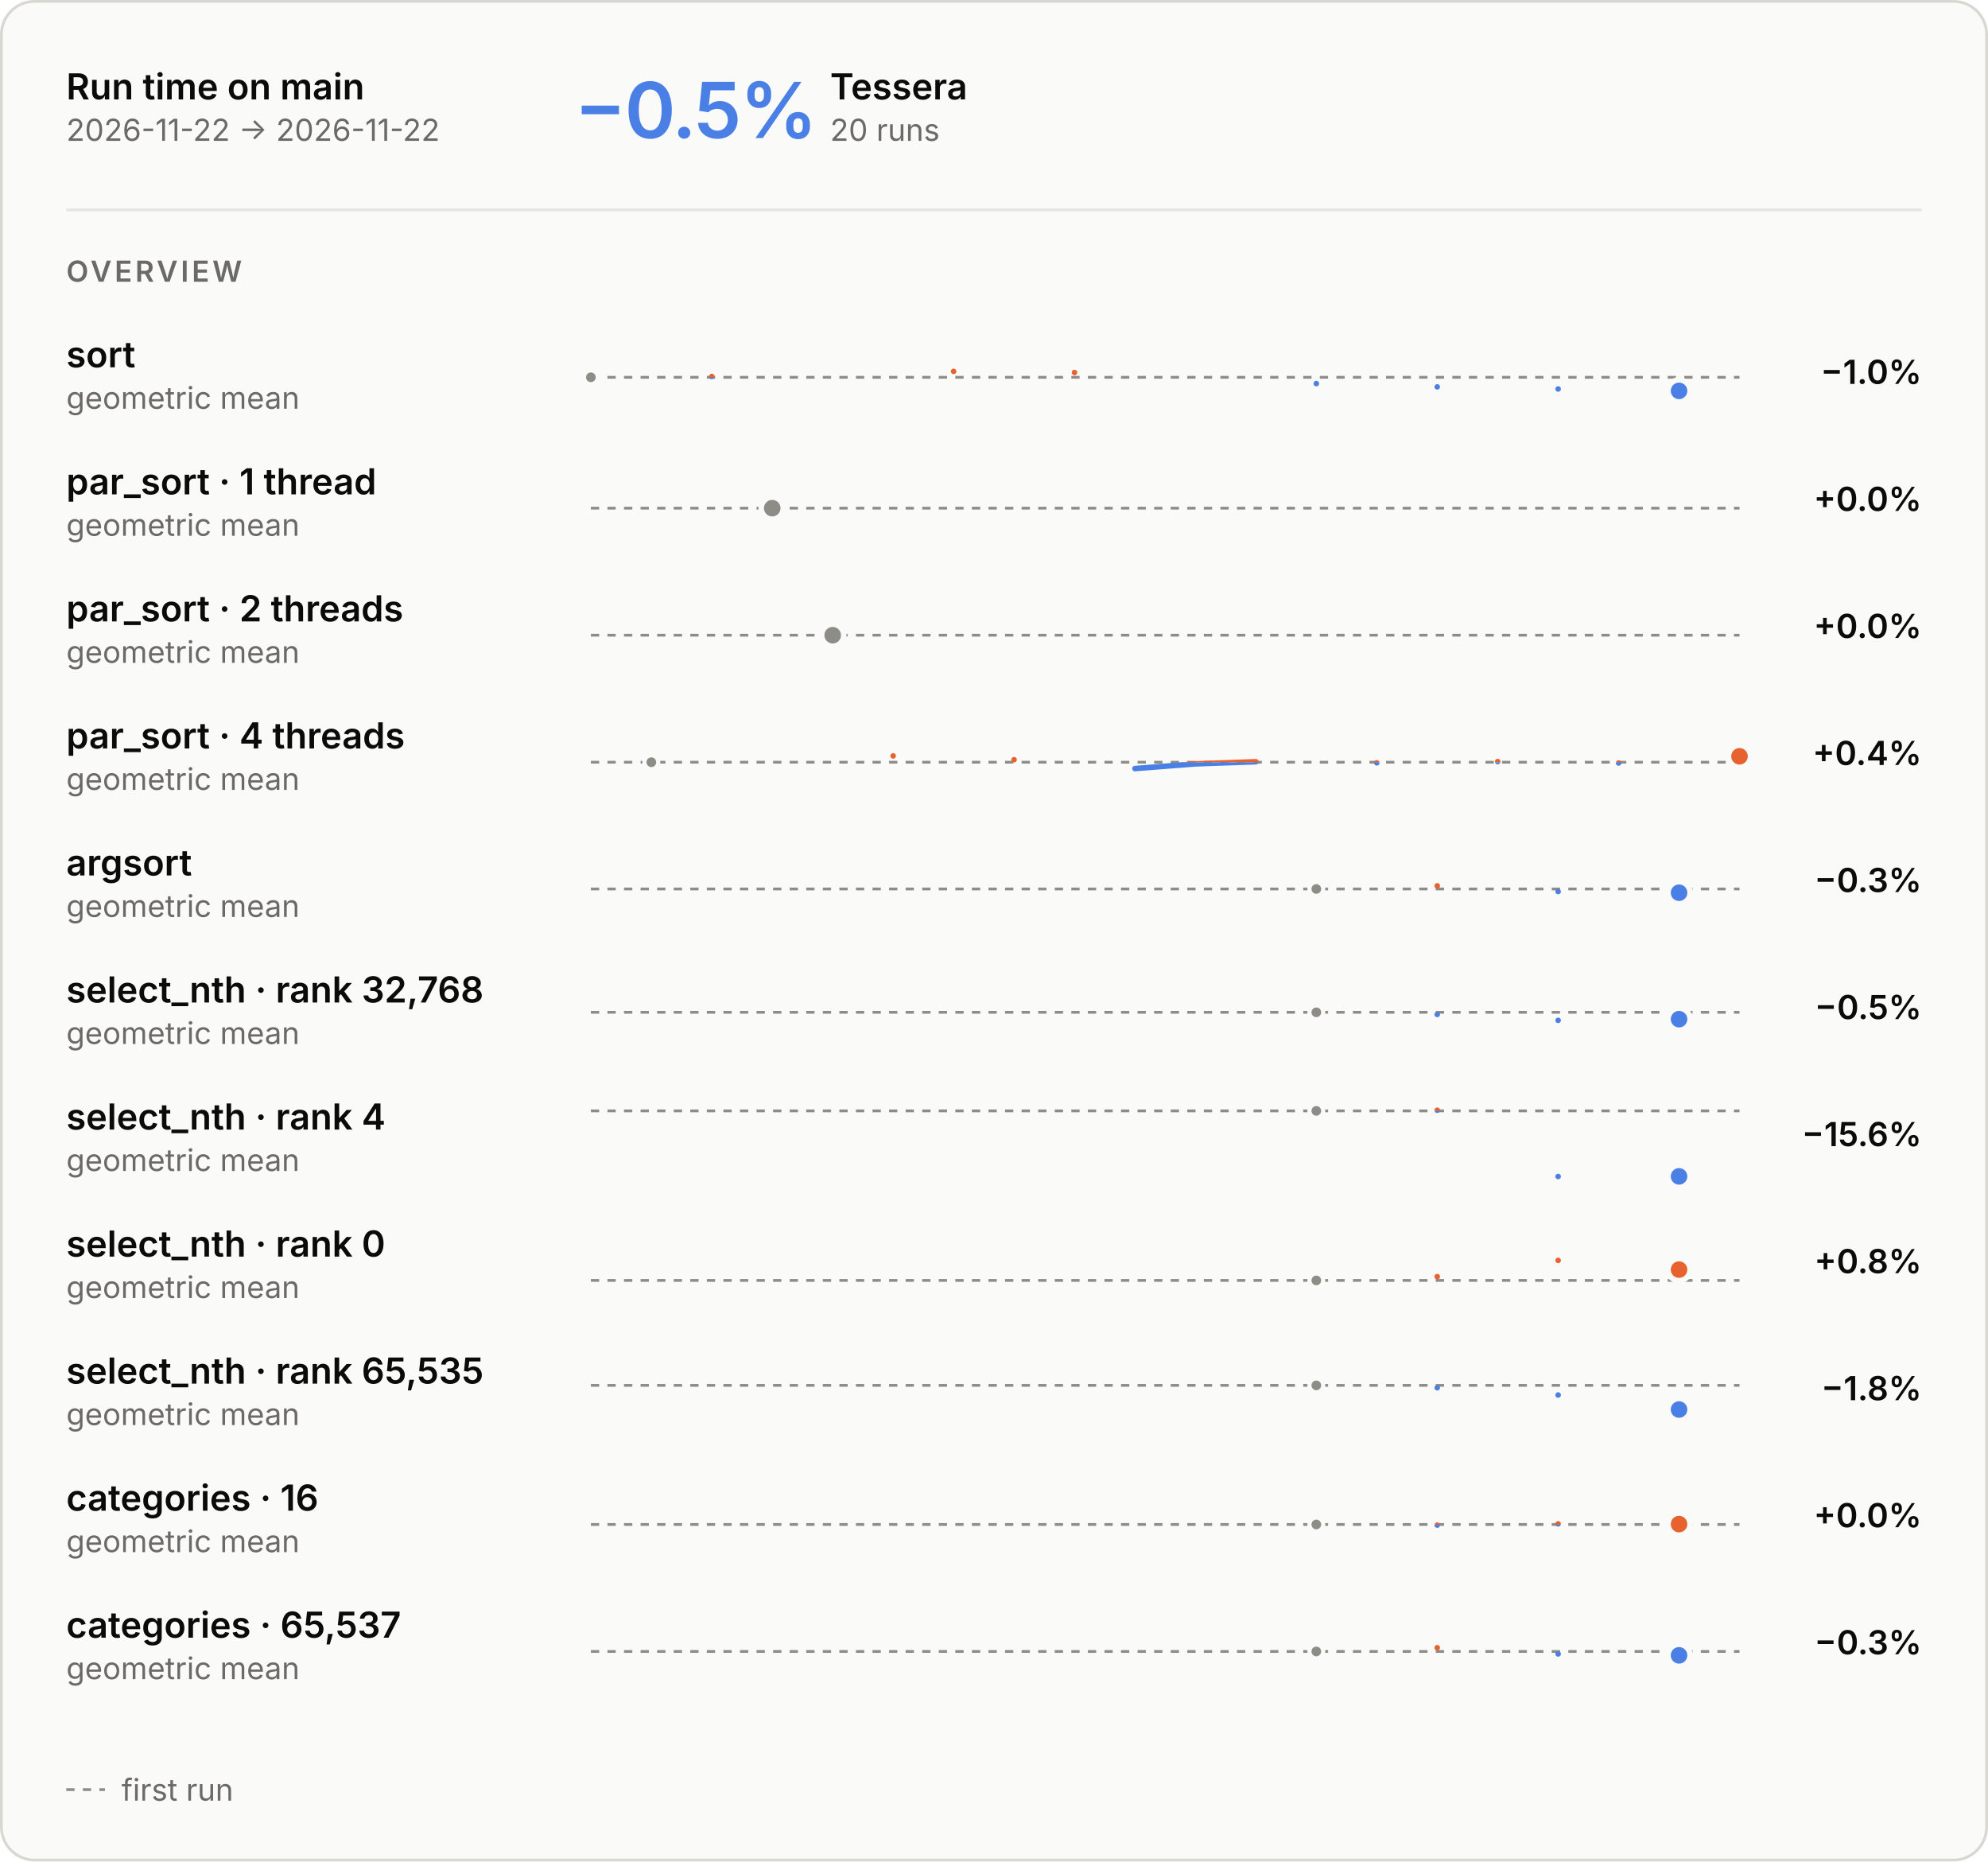
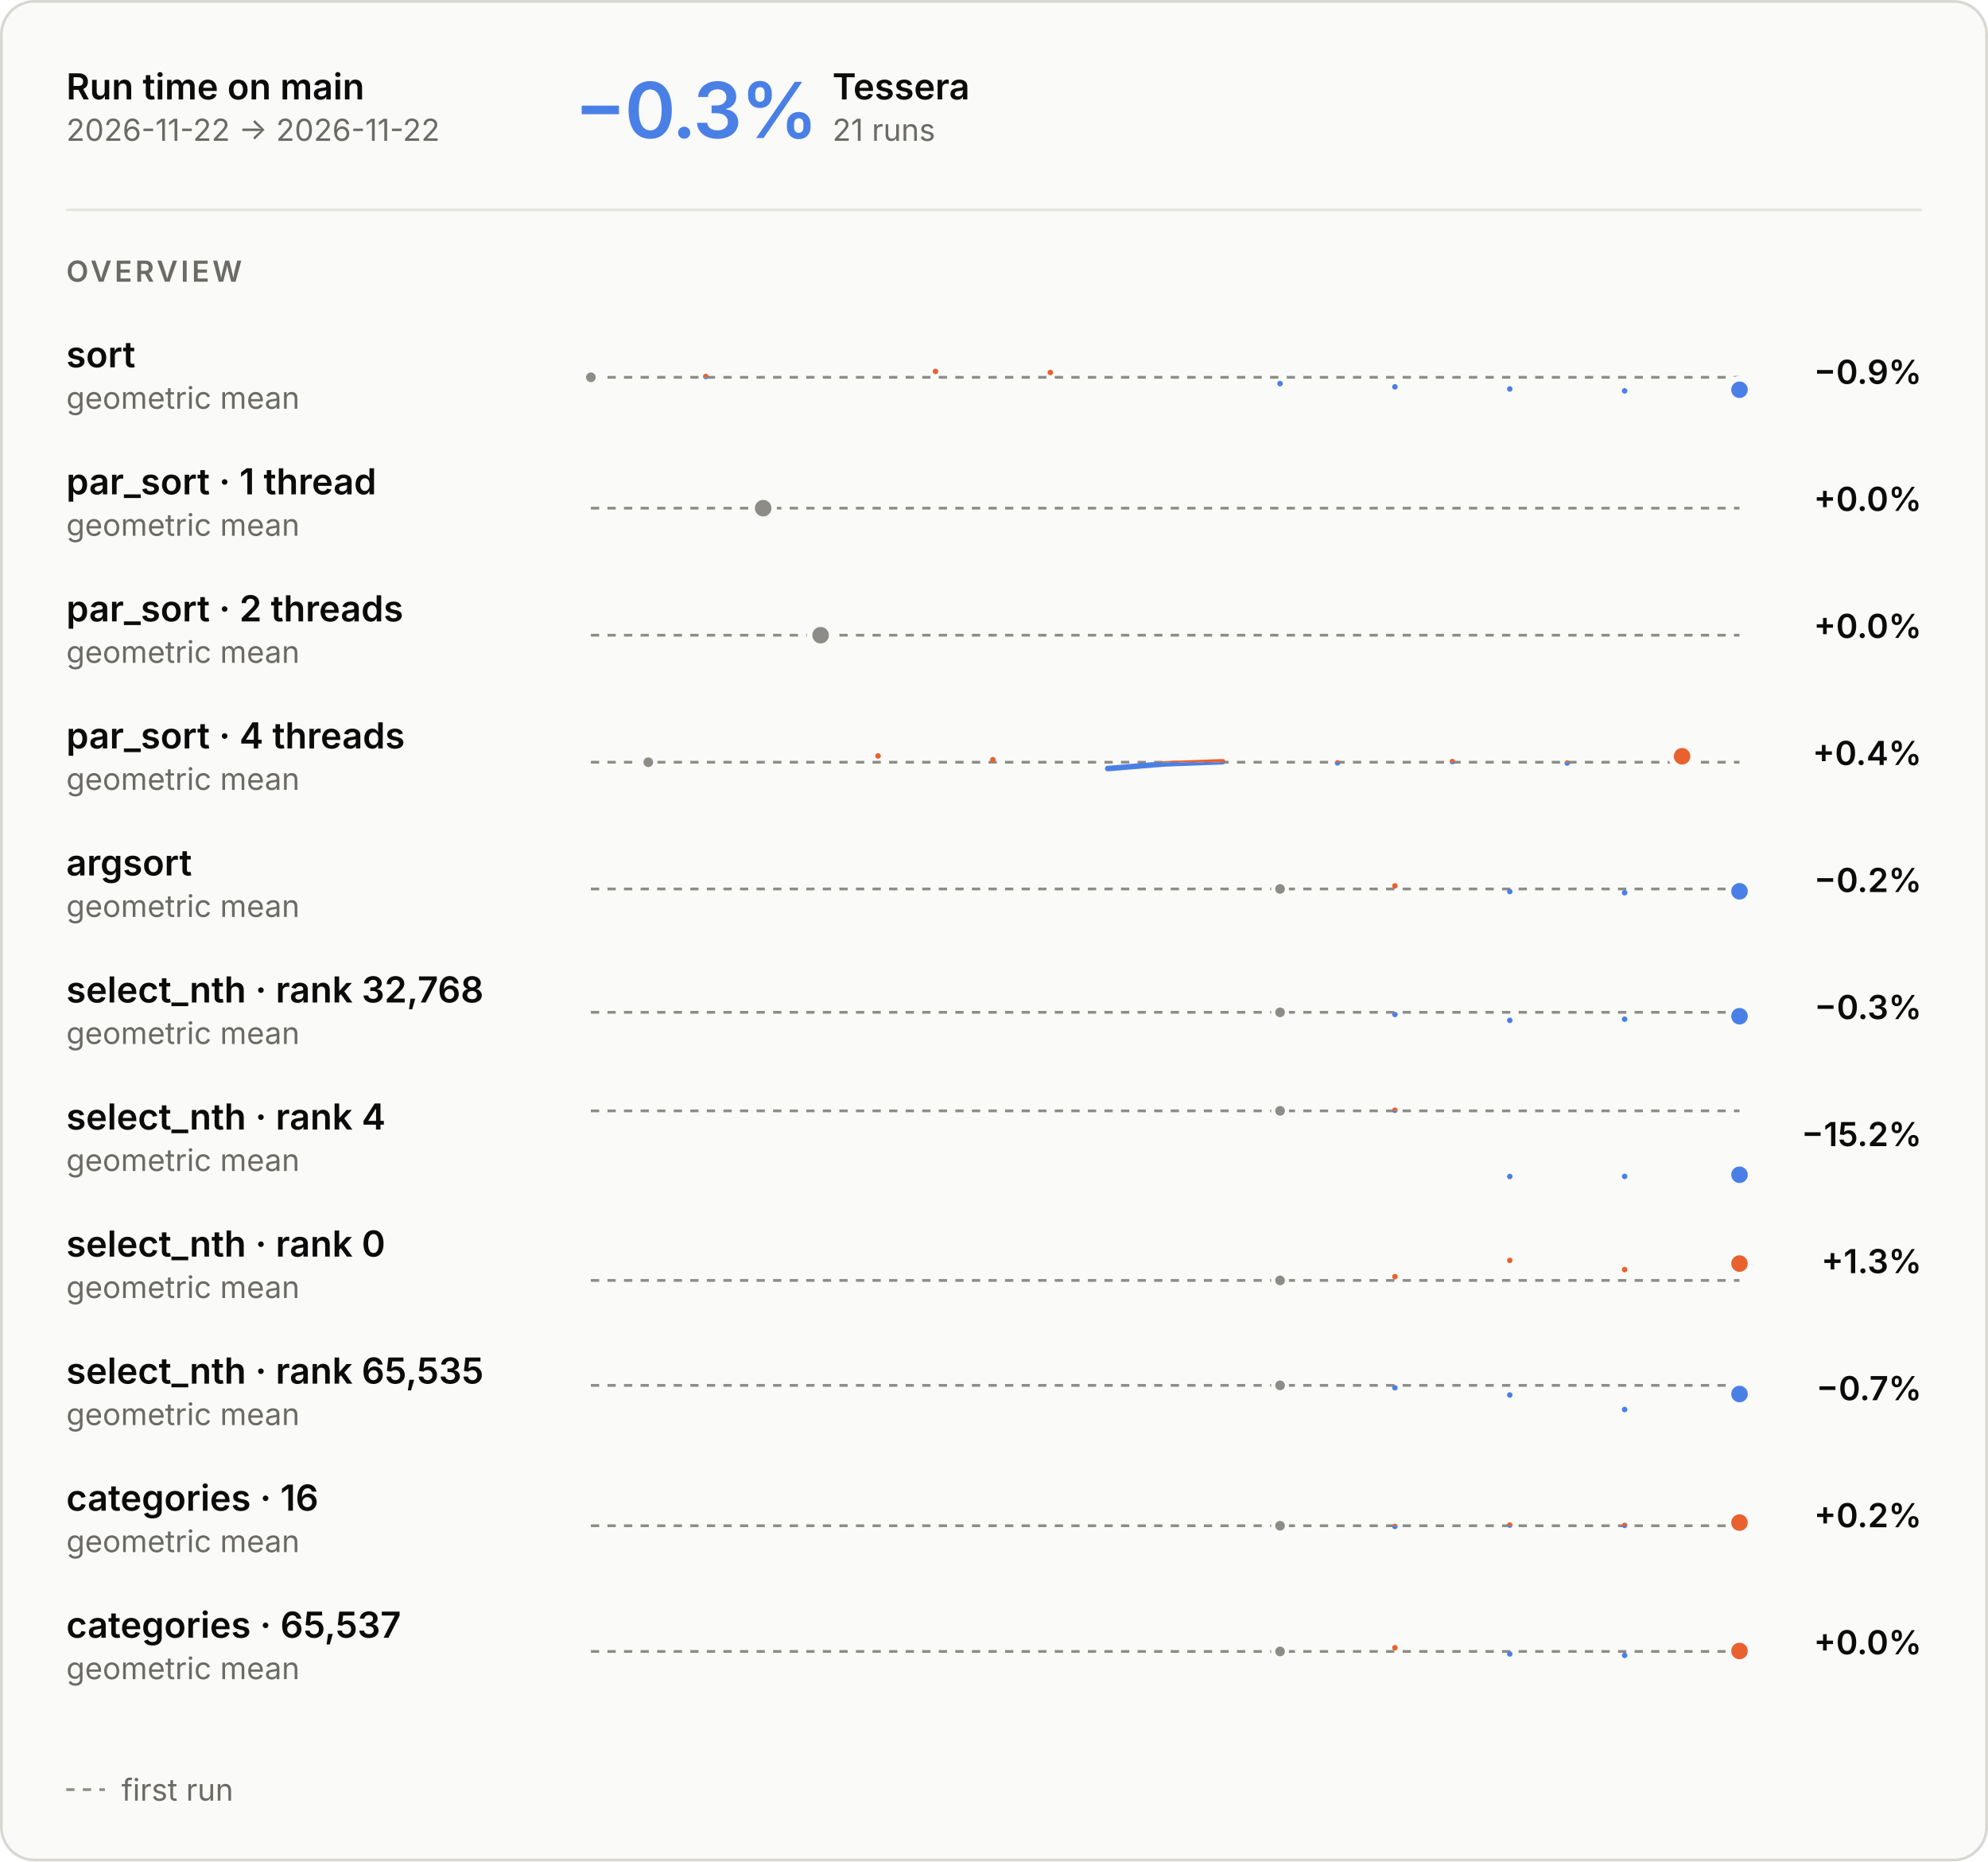
<svg xmlns="http://www.w3.org/2000/svg" aria-describedby="main-overview-description" aria-labelledby="main-overview-title" role="img" style="font-family:Inter, -apple-system, BlinkMacSystemFont, &quot;Segoe UI&quot;, Helvetica, Arial, sans-serif;font-size:13px;background:none" viewBox="0 0 720 674" height="674" width="720" text-anchor="middle" font-size="10" font-family="system-ui, sans-serif" fill="currentColor" class="benchmark-figure">
  <style>:where(.benchmark-figure) {
  --plot-background: white;
  display: block;
  height: auto;
  height: intrinsic;
  max-width: 100%;
}
:where(.benchmark-figure text),
:where(.benchmark-figure tspan) {
  white-space: pre;
}</style>
  <g class="figure-fill-panel figure-stroke-border" stroke="#d8d7d2" fill="#fafaf8" aria-label="rect">
    <rect rx="12" height="673" width="719" y="0.5" x="0.5" />
  </g>
  <style>
    .benchmark-figure { font-feature-settings: "tnum", "cv11"; }
    .benchmark-figure [font-size="10.5"] { letter-spacing: 1.1px; }
    .benchmark-figure [font-size="28"] { font-feature-settings: "pnum"; letter-spacing: -.6px; }
    @media (prefers-color-scheme: dark) { .benchmark-figure .figure-fill-panel { fill: #1e1e1d; }
.benchmark-figure .figure-fill-axis { fill: #6f6e69; }
.benchmark-figure .figure-fill-ink { fill: #e8e7e3; }
.benchmark-figure .figure-fill-muted { fill: #a3a29b; }
.benchmark-figure .figure-stroke-border { stroke: #3a3a37; }
.benchmark-figure .figure-stroke-axis { stroke: #6f6e69; }
.benchmark-figure .figure-stroke-panel { stroke: #1e1e1d; }
.benchmark-figure .figure-stroke-rule { stroke: #30302e; } }
    html:not(.dark) .benchmark-figure .figure-fill-panel { fill: #fafaf8; }
html.dark .benchmark-figure .figure-fill-panel { fill: #1e1e1d; }
html:not(.dark) .benchmark-figure .figure-fill-axis { fill: #8d8c86; }
html.dark .benchmark-figure .figure-fill-axis { fill: #6f6e69; }
html:not(.dark) .benchmark-figure .figure-fill-ink { fill: #0b0b0b; }
html.dark .benchmark-figure .figure-fill-ink { fill: #e8e7e3; }
html:not(.dark) .benchmark-figure .figure-fill-muted { fill: #6b6a66; }
html.dark .benchmark-figure .figure-fill-muted { fill: #a3a29b; }
html:not(.dark) .benchmark-figure .figure-stroke-border { stroke: #d8d7d2; }
html.dark .benchmark-figure .figure-stroke-border { stroke: #3a3a37; }
html:not(.dark) .benchmark-figure .figure-stroke-axis { stroke: #8d8c86; }
html.dark .benchmark-figure .figure-stroke-axis { stroke: #6f6e69; }
html:not(.dark) .benchmark-figure .figure-stroke-panel { stroke: #fafaf8; }
html.dark .benchmark-figure .figure-stroke-panel { stroke: #1e1e1d; }
html:not(.dark) .benchmark-figure .figure-stroke-rule { stroke: #e6e5e0; }
html.dark .benchmark-figure .figure-stroke-rule { stroke: #30302e; }
  </style>
  <g class="figure-stroke-axis" stroke-dasharray="3 3" stroke="#8d8c86" aria-label="rule">
    <line y2="136.615" y1="136.615" x2="630" x1="214" />
  </g>
  <clipPath id="main-overview-clip-0">
    <rect height="16.385" width="416" y="136.615" x="214" />
  </clipPath>
  <g clip-path="url(#main-overview-clip-0)" aria-label="line">
    <g stroke-linecap="round" stroke-linejoin="round" stroke-width="2" stroke="#4a80e6" fill="none">
-       <path d="M214,136.615ZM257.789,136.314ZM345.368,134.471ZM389.158,134.878ZM476.737,138.888ZM520.526,140.085ZM564.316,140.839ZM608.105,141.529Z" />
+       <path d="M214,136.615ZM255.6,136.314ZM338.8,134.471ZM380.4,134.878ZM463.6,138.888ZM505.2,140.085ZM546.8,140.839ZM588.4,141.529ZM630,141.124Z" />
    </g>
  </g>
  <clipPath id="main-overview-clip-1">
    <rect height="13.615" width="416" y="123" x="214" />
  </clipPath>
  <g clip-path="url(#main-overview-clip-1)" aria-label="line">
    <g stroke-linecap="round" stroke-linejoin="round" stroke-width="2" stroke="#e8622f" fill="none">
-       <path d="M214,136.615ZM257.789,136.314ZM345.368,134.471ZM389.158,134.878ZM476.737,138.888ZM520.526,140.085ZM564.316,140.839ZM608.105,141.529Z" />
+       <path d="M214,136.615ZM255.6,136.314ZM338.8,134.471ZM380.4,134.878ZM463.6,138.888ZM505.2,140.085ZM546.8,140.839ZM588.4,141.529ZM630,141.124Z" />
    </g>
  </g>
  <g class="figure-fill-axis figure-stroke-panel" stroke-width="1.5" stroke="#fafaf8" fill="#8d8c86" aria-label="dot">
    <circle r="2.5" cy="136.615" cx="214" />
  </g>
  <g class="figure-stroke-panel" stroke-width="2" stroke="#fafaf8" fill="#4a80e6" aria-label="dot">
-     <circle r="4" cy="141.529" cx="608.105" />
+     <circle r="4" cy="141.124" cx="630" />
  </g>
  <g class="figure-stroke-axis" stroke-dasharray="3 3" stroke="#8d8c86" aria-label="rule">
    <line y2="184" y1="184" x2="630" x1="214" />
  </g>
  <clipPath id="main-overview-clip-2">
    <rect height="30" width="416" y="169" x="214" />
  </clipPath>
  <g clip-path="url(#main-overview-clip-2)" aria-label="line">
    <g class="figure-stroke-axis" stroke-linecap="round" stroke-linejoin="round" stroke-width="2" stroke="#8d8c86" fill="none">
-       <path d="M279.684,184Z" />
+       <path d="M276.4,184Z" />
    </g>
  </g>
  <g class="figure-fill-axis figure-stroke-panel" stroke-width="2" stroke="#fafaf8" fill="#8d8c86" aria-label="dot">
-     <circle r="4" cy="184" cx="279.684" />
+     <circle r="4" cy="184" cx="276.4" />
  </g>
  <g class="figure-stroke-axis" stroke-dasharray="3 3" stroke="#8d8c86" aria-label="rule">
    <line y2="230" y1="230" x2="630" x1="214" />
  </g>
  <clipPath id="main-overview-clip-3">
    <rect height="30" width="416" y="215" x="214" />
  </clipPath>
  <g clip-path="url(#main-overview-clip-3)" aria-label="line">
    <g class="figure-stroke-axis" stroke-linecap="round" stroke-linejoin="round" stroke-width="2" stroke="#8d8c86" fill="none">
-       <path d="M301.579,230Z" />
+       <path d="M297.2,230Z" />
    </g>
  </g>
  <g class="figure-fill-axis figure-stroke-panel" stroke-width="2" stroke="#fafaf8" fill="#8d8c86" aria-label="dot">
-     <circle r="4" cy="230" cx="301.579" />
+     <circle r="4" cy="230" cx="297.2" />
  </g>
  <g class="figure-stroke-axis" stroke-dasharray="3 3" stroke="#8d8c86" aria-label="rule">
    <line y2="275.988" y1="275.988" x2="630" x1="214" />
  </g>
  <clipPath id="main-overview-clip-4">
    <rect height="15.012" width="416" y="275.988" x="214" />
  </clipPath>
  <g clip-path="url(#main-overview-clip-4)" aria-label="line">
    <g stroke-linecap="round" stroke-linejoin="round" stroke-width="2" stroke="#4a80e6" fill="none">
-       <path d="M235.895,275.988ZM323.474,273.709ZM367.263,275.075ZM411.053,278.291L432.947,276.589L454.842,275.821M498.632,276.22ZM542.421,275.758ZM586.211,276.28ZM630,273.846Z" />
+       <path d="M234.8,275.988ZM318,273.709ZM359.6,275.075ZM401.2,278.291L422,276.589L442.8,275.821M484.4,276.22ZM526,275.758ZM567.6,276.28ZM609.2,273.846Z" />
    </g>
  </g>
  <clipPath id="main-overview-clip-5">
    <rect height="14.988" width="416" y="261" x="214" />
  </clipPath>
  <g clip-path="url(#main-overview-clip-5)" aria-label="line">
    <g stroke-linecap="round" stroke-linejoin="round" stroke-width="2" stroke="#e8622f" fill="none">
-       <path d="M235.895,275.988ZM323.474,273.709ZM367.263,275.075ZM411.053,278.291L432.947,276.589L454.842,275.821M498.632,276.22ZM542.421,275.758ZM586.211,276.28ZM630,273.846Z" />
-     </g>
-   </g>
-   <g class="figure-fill-axis figure-stroke-panel" stroke-width="1.5" stroke="#fafaf8" fill="#8d8c86" aria-label="dot">
-     <circle r="2.5" cy="275.988" cx="235.895" />
+       <path d="M234.8,275.988ZM318,273.709ZM359.6,275.075ZM401.2,278.291L422,276.589L442.8,275.821M484.4,276.22ZM526,275.758ZM567.6,276.28ZM609.2,273.846Z" />
+     </g>
+   </g>
+   <g class="figure-fill-axis figure-stroke-panel" stroke-width="1.5" stroke="#fafaf8" fill="#8d8c86" aria-label="dot">
+     <circle r="2.5" cy="275.988" cx="234.8" />
  </g>
  <g class="figure-stroke-panel" stroke-width="2" stroke="#fafaf8" fill="#e8622f" aria-label="dot">
-     <circle r="4" cy="273.846" cx="630" />
+     <circle r="4" cy="273.846" cx="609.2" />
  </g>
  <g class="figure-stroke-axis" stroke-dasharray="3 3" stroke="#8d8c86" aria-label="rule">
    <line y2="321.884" y1="321.884" x2="630" x1="214" />
  </g>
  <clipPath id="main-overview-clip-6">
    <rect height="15.116" width="416" y="321.884" x="214" />
  </clipPath>
  <g clip-path="url(#main-overview-clip-6)" aria-label="line">
    <g stroke-linecap="round" stroke-linejoin="round" stroke-width="2" stroke="#4a80e6" fill="none">
-       <path d="M476.737,321.884ZM520.526,320.754ZM564.316,322.815ZM608.105,323.246Z" />
+       <path d="M463.6,321.884ZM505.2,320.754ZM546.8,322.815ZM588.4,323.246ZM630,322.727Z" />
    </g>
  </g>
  <clipPath id="main-overview-clip-7">
    <rect height="14.884" width="416" y="307" x="214" />
  </clipPath>
  <g clip-path="url(#main-overview-clip-7)" aria-label="line">
    <g stroke-linecap="round" stroke-linejoin="round" stroke-width="2" stroke="#e8622f" fill="none">
-       <path d="M476.737,321.884ZM520.526,320.754ZM564.316,322.815ZM608.105,323.246Z" />
-     </g>
-   </g>
-   <g class="figure-fill-axis figure-stroke-panel" stroke-width="1.5" stroke="#fafaf8" fill="#8d8c86" aria-label="dot">
-     <circle r="2.5" cy="321.884" cx="476.737" />
+       <path d="M463.6,321.884ZM505.2,320.754ZM546.8,322.815ZM588.4,323.246ZM630,322.727Z" />
+     </g>
+   </g>
+   <g class="figure-fill-axis figure-stroke-panel" stroke-width="1.5" stroke="#fafaf8" fill="#8d8c86" aria-label="dot">
+     <circle r="2.5" cy="321.884" cx="463.6" />
  </g>
  <g class="figure-stroke-panel" stroke-width="2" stroke="#fafaf8" fill="#4a80e6" aria-label="dot">
-     <circle r="4" cy="323.246" cx="608.105" />
+     <circle r="4" cy="322.727" cx="630" />
  </g>
  <g class="figure-stroke-axis" stroke-dasharray="3 3" stroke="#8d8c86" aria-label="rule">
    <line y2="366.545" y1="366.545" x2="630" x1="214" />
  </g>
  <clipPath id="main-overview-clip-8">
    <rect height="16.455" width="416" y="366.545" x="214" />
  </clipPath>
  <g clip-path="url(#main-overview-clip-8)" aria-label="line">
    <g stroke-linecap="round" stroke-linejoin="round" stroke-width="2" stroke="#4a80e6" fill="none">
-       <path d="M476.737,366.545ZM520.526,367.324ZM564.316,369.455ZM608.105,369.031Z" />
+       <path d="M463.6,366.545ZM505.2,367.324ZM546.8,369.455ZM588.4,369.031ZM630,367.97Z" />
    </g>
  </g>
  <clipPath id="main-overview-clip-9">
    <rect height="13.545" width="416" y="353" x="214" />
  </clipPath>
  <g clip-path="url(#main-overview-clip-9)" aria-label="line">
    <g stroke-linecap="round" stroke-linejoin="round" stroke-width="2" stroke="#e8622f" fill="none">
-       <path d="M476.737,366.545ZM520.526,367.324ZM564.316,369.455ZM608.105,369.031Z" />
-     </g>
-   </g>
-   <g class="figure-fill-axis figure-stroke-panel" stroke-width="1.5" stroke="#fafaf8" fill="#8d8c86" aria-label="dot">
-     <circle r="2.5" cy="366.545" cx="476.737" />
+       <path d="M463.6,366.545ZM505.2,367.324ZM546.8,369.455ZM588.4,369.031ZM630,367.97Z" />
+     </g>
+   </g>
+   <g class="figure-fill-axis figure-stroke-panel" stroke-width="1.5" stroke="#fafaf8" fill="#8d8c86" aria-label="dot">
+     <circle r="2.5" cy="366.545" cx="463.6" />
  </g>
  <g class="figure-stroke-panel" stroke-width="2" stroke="#fafaf8" fill="#4a80e6" aria-label="dot">
-     <circle r="4" cy="369.031" cx="608.105" />
+     <circle r="4" cy="367.97" cx="630" />
  </g>
  <g class="figure-stroke-axis" stroke-dasharray="3 3" stroke="#8d8c86" aria-label="rule">
    <line y2="402.232" y1="402.232" x2="630" x1="214" />
  </g>
  <clipPath id="main-overview-clip-10">
    <rect height="26.768" width="416" y="402.232" x="214" />
  </clipPath>
  <g clip-path="url(#main-overview-clip-10)" aria-label="line">
    <g stroke-linecap="round" stroke-linejoin="round" stroke-width="2" stroke="#4a80e6" fill="none">
-       <path d="M476.737,402.232ZM520.526,402ZM564.316,426ZM608.105,425.952Z" />
+       <path d="M463.6,402.232ZM505.2,402ZM546.8,426ZM588.4,425.952ZM630,425.368Z" />
    </g>
  </g>
  <clipPath id="main-overview-clip-11">
    <rect height="3.232" width="416" y="399" x="214" />
  </clipPath>
  <g clip-path="url(#main-overview-clip-11)" aria-label="line">
    <g stroke-linecap="round" stroke-linejoin="round" stroke-width="2" stroke="#e8622f" fill="none">
-       <path d="M476.737,402.232ZM520.526,402ZM564.316,426ZM608.105,425.952Z" />
-     </g>
-   </g>
-   <g class="figure-fill-axis figure-stroke-panel" stroke-width="1.5" stroke="#fafaf8" fill="#8d8c86" aria-label="dot">
-     <circle r="2.5" cy="402.232" cx="476.737" />
+       <path d="M463.6,402.232ZM505.2,402ZM546.8,426ZM588.4,425.952ZM630,425.368Z" />
+     </g>
+   </g>
+   <g class="figure-fill-axis figure-stroke-panel" stroke-width="1.5" stroke="#fafaf8" fill="#8d8c86" aria-label="dot">
+     <circle r="2.5" cy="402.232" cx="463.6" />
  </g>
  <g class="figure-stroke-panel" stroke-width="2" stroke="#fafaf8" fill="#4a80e6" aria-label="dot">
-     <circle r="4" cy="425.952" cx="608.105" />
+     <circle r="4" cy="425.368" cx="630" />
  </g>
  <g class="figure-stroke-axis" stroke-dasharray="3 3" stroke="#8d8c86" aria-label="rule">
    <line y2="463.628" y1="463.628" x2="630" x1="214" />
  </g>
  <clipPath id="main-overview-clip-12">
    <rect height="11.372" width="416" y="463.628" x="214" />
  </clipPath>
  <g clip-path="url(#main-overview-clip-12)" aria-label="line">
    <g stroke-linecap="round" stroke-linejoin="round" stroke-width="2" stroke="#4a80e6" fill="none">
-       <path d="M476.737,463.628ZM520.526,462.263ZM564.316,456.372ZM608.105,459.708Z" />
+       <path d="M463.6,463.628ZM505.2,462.263ZM546.8,456.372ZM588.4,459.708ZM630,457.523Z" />
    </g>
  </g>
  <clipPath id="main-overview-clip-13">
    <rect height="18.628" width="416" y="445" x="214" />
  </clipPath>
  <g clip-path="url(#main-overview-clip-13)" aria-label="line">
    <g stroke-linecap="round" stroke-linejoin="round" stroke-width="2" stroke="#e8622f" fill="none">
-       <path d="M476.737,463.628ZM520.526,462.263ZM564.316,456.372ZM608.105,459.708Z" />
-     </g>
-   </g>
-   <g class="figure-fill-axis figure-stroke-panel" stroke-width="1.5" stroke="#fafaf8" fill="#8d8c86" aria-label="dot">
-     <circle r="2.5" cy="463.628" cx="476.737" />
+       <path d="M463.6,463.628ZM505.2,462.263ZM546.8,456.372ZM588.4,459.708ZM630,457.523Z" />
+     </g>
+   </g>
+   <g class="figure-fill-axis figure-stroke-panel" stroke-width="1.5" stroke="#fafaf8" fill="#8d8c86" aria-label="dot">
+     <circle r="2.5" cy="463.628" cx="463.6" />
  </g>
  <g class="figure-stroke-panel" stroke-width="2" stroke="#fafaf8" fill="#e8622f" aria-label="dot">
-     <circle r="4" cy="459.708" cx="608.105" />
+     <circle r="4" cy="457.523" cx="630" />
  </g>
  <g class="figure-stroke-axis" stroke-dasharray="3 3" stroke="#8d8c86" aria-label="rule">
    <line y2="501.63" y1="501.63" x2="630" x1="214" />
  </g>
  <clipPath id="main-overview-clip-14">
    <rect height="19.37" width="416" y="501.63" x="214" />
  </clipPath>
  <g clip-path="url(#main-overview-clip-14)" aria-label="line">
    <g stroke-linecap="round" stroke-linejoin="round" stroke-width="2" stroke="#4a80e6" fill="none">
-       <path d="M476.737,501.63ZM520.526,502.485ZM564.316,505.111ZM608.105,510.37Z" />
+       <path d="M463.6,501.63ZM505.2,502.485ZM546.8,505.111ZM588.4,510.37ZM630,504.766Z" />
    </g>
  </g>
  <clipPath id="main-overview-clip-15">
    <rect height="10.63" width="416" y="491" x="214" />
  </clipPath>
  <g clip-path="url(#main-overview-clip-15)" aria-label="line">
    <g stroke-linecap="round" stroke-linejoin="round" stroke-width="2" stroke="#e8622f" fill="none">
-       <path d="M476.737,501.63ZM520.526,502.485ZM564.316,505.111ZM608.105,510.37Z" />
-     </g>
-   </g>
-   <g class="figure-fill-axis figure-stroke-panel" stroke-width="1.5" stroke="#fafaf8" fill="#8d8c86" aria-label="dot">
-     <circle r="2.5" cy="501.63" cx="476.737" />
+       <path d="M463.6,501.63ZM505.2,502.485ZM546.8,505.111ZM588.4,510.37ZM630,504.766Z" />
+     </g>
+   </g>
+   <g class="figure-fill-axis figure-stroke-panel" stroke-width="1.5" stroke="#fafaf8" fill="#8d8c86" aria-label="dot">
+     <circle r="2.5" cy="501.63" cx="463.6" />
  </g>
  <g class="figure-stroke-panel" stroke-width="2" stroke="#fafaf8" fill="#4a80e6" aria-label="dot">
-     <circle r="4" cy="510.37" cx="608.105" />
-   </g>
-   <g class="figure-stroke-axis" stroke-dasharray="3 3" stroke="#8d8c86" aria-label="rule">
-     <line y2="551.995" y1="551.995" x2="630" x1="214" />
+     <circle r="4" cy="504.766" cx="630" />
+   </g>
+   <g class="figure-stroke-axis" stroke-dasharray="3 3" stroke="#8d8c86" aria-label="rule">
+     <line y2="552.451" y1="552.451" x2="630" x1="214" />
  </g>
  <clipPath id="main-overview-clip-16">
-     <rect height="15.005" width="416" y="551.995" x="214" />
+     <rect height="14.549" width="416" y="552.451" x="214" />
  </clipPath>
  <g clip-path="url(#main-overview-clip-16)" aria-label="line">
    <g stroke-linecap="round" stroke-linejoin="round" stroke-width="2" stroke="#4a80e6" fill="none">
-       <path d="M476.737,551.995ZM520.526,552.231ZM564.316,551.769ZM608.105,551.86Z" />
+       <path d="M463.6,552.451ZM505.2,552.688ZM546.8,552.225ZM588.4,552.316ZM630,551.312Z" />
    </g>
  </g>
  <clipPath id="main-overview-clip-17">
-     <rect height="14.995" width="416" y="537" x="214" />
+     <rect height="15.451" width="416" y="537" x="214" />
  </clipPath>
  <g clip-path="url(#main-overview-clip-17)" aria-label="line">
    <g stroke-linecap="round" stroke-linejoin="round" stroke-width="2" stroke="#e8622f" fill="none">
-       <path d="M476.737,551.995ZM520.526,552.231ZM564.316,551.769ZM608.105,551.86Z" />
-     </g>
-   </g>
-   <g class="figure-fill-axis figure-stroke-panel" stroke-width="1.5" stroke="#fafaf8" fill="#8d8c86" aria-label="dot">
-     <circle r="2.5" cy="551.995" cx="476.737" />
+       <path d="M463.6,552.451ZM505.2,552.688ZM546.8,552.225ZM588.4,552.316ZM630,551.312Z" />
+     </g>
+   </g>
+   <g class="figure-fill-axis figure-stroke-panel" stroke-width="1.5" stroke="#fafaf8" fill="#8d8c86" aria-label="dot">
+     <circle r="2.5" cy="552.451" cx="463.6" />
  </g>
  <g class="figure-stroke-panel" stroke-width="2" stroke="#fafaf8" fill="#e8622f" aria-label="dot">
-     <circle r="4" cy="551.86" cx="608.105" />
+     <circle r="4" cy="551.312" cx="630" />
  </g>
  <g class="figure-stroke-axis" stroke-dasharray="3 3" stroke="#8d8c86" aria-label="rule">
    <line y2="597.972" y1="597.972" x2="630" x1="214" />
  </g>
  <clipPath id="main-overview-clip-18">
    <rect height="15.028" width="416" y="597.972" x="214" />
  </clipPath>
  <g clip-path="url(#main-overview-clip-18)" aria-label="line">
    <g stroke-linecap="round" stroke-linejoin="round" stroke-width="2" stroke="#4a80e6" fill="none">
-       <path d="M476.737,597.972ZM520.526,596.617ZM564.316,598.872ZM608.105,599.383Z" />
+       <path d="M463.6,597.972ZM505.2,596.617ZM546.8,598.872ZM588.4,599.383ZM630,597.802Z" />
    </g>
  </g>
  <clipPath id="main-overview-clip-19">
    <rect height="14.972" width="416" y="583" x="214" />
  </clipPath>
  <g clip-path="url(#main-overview-clip-19)" aria-label="line">
    <g stroke-linecap="round" stroke-linejoin="round" stroke-width="2" stroke="#e8622f" fill="none">
-       <path d="M476.737,597.972ZM520.526,596.617ZM564.316,598.872ZM608.105,599.383Z" />
-     </g>
-   </g>
-   <g class="figure-fill-axis figure-stroke-panel" stroke-width="1.5" stroke="#fafaf8" fill="#8d8c86" aria-label="dot">
-     <circle r="2.5" cy="597.972" cx="476.737" />
-   </g>
-   <g class="figure-stroke-panel" stroke-width="2" stroke="#fafaf8" fill="#4a80e6" aria-label="dot">
-     <circle r="4" cy="599.383" cx="608.105" />
+       <path d="M463.6,597.972ZM505.2,596.617ZM546.8,598.872ZM588.4,599.383ZM630,597.802Z" />
+     </g>
+   </g>
+   <g class="figure-fill-axis figure-stroke-panel" stroke-width="1.5" stroke="#fafaf8" fill="#8d8c86" aria-label="dot">
+     <circle r="2.5" cy="597.972" cx="463.6" />
+   </g>
+   <g class="figure-stroke-panel" stroke-width="2" stroke="#fafaf8" fill="#e8622f" aria-label="dot">
+     <circle r="4" cy="597.802" cx="630" />
  </g>
  <g class="figure-fill-ink" font-weight="600" font-size="13" text-anchor="start" fill="#0b0b0b" aria-label="text">
    <text transform="translate(24,36)">Run time on main</text>
  </g>
  <g class="figure-fill-muted" font-weight="400" font-size="11" text-anchor="start" fill="#6b6a66" aria-label="text">
    <text transform="translate(24,51)">2026-11-22 → 2026-11-22</text>
  </g>
  <g class="figure-stroke-rule" stroke="#e6e5e0" aria-label="rule">
    <line y2="76" y1="76" x2="696" x1="24" />
  </g>
  <g font-weight="600" font-size="28" text-anchor="start" fill="#4a80e6" aria-label="text">
-     <text transform="translate(208,50)">−0.5%</text>
-   </g>
-   <g class="figure-fill-ink" font-weight="600" font-size="13" text-anchor="start" fill="#0b0b0b" aria-label="text">
-     <text transform="translate(300.64,36)">Tessera</text>
-   </g>
-   <g class="figure-fill-muted" font-weight="400" font-size="11" text-anchor="start" fill="#6b6a66" aria-label="text">
-     <text transform="translate(300.64,51)">20 runs</text>
+     <text transform="translate(208,50)">−0.3%</text>
+   </g>
+   <g class="figure-fill-ink" font-weight="600" font-size="13" text-anchor="start" fill="#0b0b0b" aria-label="text">
+     <text transform="translate(301.48,36)">Tessera</text>
+   </g>
+   <g class="figure-fill-muted" font-weight="400" font-size="11" text-anchor="start" fill="#6b6a66" aria-label="text">
+     <text transform="translate(301.48,51)">21 runs</text>
  </g>
  <g class="figure-fill-muted" font-weight="600" font-size="10.5" text-anchor="start" fill="#6b6a66" aria-label="text">
    <text transform="translate(24,102)">OVERVIEW</text>
  </g>
  <g class="figure-fill-ink" font-weight="600" font-size="13" text-anchor="start" fill="#0b0b0b" aria-label="text">
    <text transform="translate(24,133)">sort</text>
  </g>
  <g class="figure-fill-muted" font-weight="400" font-size="11" text-anchor="start" fill="#6b6a66" aria-label="text">
    <text transform="translate(24,148)">geometric mean</text>
  </g>
  <g class="figure-fill-ink" font-weight="600" font-size="12" text-anchor="end" fill="#0b0b0b" aria-label="text">
-     <text transform="translate(696,139)">−1.0%</text>
+     <text transform="translate(696,139)">−0.9%</text>
  </g>
  <g class="figure-fill-ink" font-weight="600" font-size="13" text-anchor="start" fill="#0b0b0b" aria-label="text">
    <text transform="translate(24,179)">par_sort · 1 thread</text>
  </g>
  <g class="figure-fill-muted" font-weight="400" font-size="11" text-anchor="start" fill="#6b6a66" aria-label="text">
    <text transform="translate(24,194)">geometric mean</text>
  </g>
  <g class="figure-fill-ink" font-weight="600" font-size="12" text-anchor="end" fill="#0b0b0b" aria-label="text">
    <text transform="translate(696,185)">+0.0%</text>
  </g>
  <g class="figure-fill-ink" font-weight="600" font-size="13" text-anchor="start" fill="#0b0b0b" aria-label="text">
    <text transform="translate(24,225)">par_sort · 2 threads</text>
  </g>
  <g class="figure-fill-muted" font-weight="400" font-size="11" text-anchor="start" fill="#6b6a66" aria-label="text">
    <text transform="translate(24,240)">geometric mean</text>
  </g>
  <g class="figure-fill-ink" font-weight="600" font-size="12" text-anchor="end" fill="#0b0b0b" aria-label="text">
    <text transform="translate(696,231)">+0.0%</text>
  </g>
  <g class="figure-fill-ink" font-weight="600" font-size="13" text-anchor="start" fill="#0b0b0b" aria-label="text">
    <text transform="translate(24,271)">par_sort · 4 threads</text>
  </g>
  <g class="figure-fill-muted" font-weight="400" font-size="11" text-anchor="start" fill="#6b6a66" aria-label="text">
    <text transform="translate(24,286)">geometric mean</text>
  </g>
  <g class="figure-fill-ink" font-weight="600" font-size="12" text-anchor="end" fill="#0b0b0b" aria-label="text">
    <text transform="translate(696,277)">+0.4%</text>
  </g>
  <g class="figure-fill-ink" font-weight="600" font-size="13" text-anchor="start" fill="#0b0b0b" aria-label="text">
    <text transform="translate(24,317)">argsort</text>
  </g>
  <g class="figure-fill-muted" font-weight="400" font-size="11" text-anchor="start" fill="#6b6a66" aria-label="text">
    <text transform="translate(24,332)">geometric mean</text>
  </g>
  <g class="figure-fill-ink" font-weight="600" font-size="12" text-anchor="end" fill="#0b0b0b" aria-label="text">
-     <text transform="translate(696,323)">−0.3%</text>
+     <text transform="translate(696,323)">−0.2%</text>
  </g>
  <g class="figure-fill-ink" font-weight="600" font-size="13" text-anchor="start" fill="#0b0b0b" aria-label="text">
    <text transform="translate(24,363)">select_nth · rank 32,768</text>
  </g>
  <g class="figure-fill-muted" font-weight="400" font-size="11" text-anchor="start" fill="#6b6a66" aria-label="text">
    <text transform="translate(24,378)">geometric mean</text>
  </g>
  <g class="figure-fill-ink" font-weight="600" font-size="12" text-anchor="end" fill="#0b0b0b" aria-label="text">
-     <text transform="translate(696,369)">−0.5%</text>
+     <text transform="translate(696,369)">−0.3%</text>
  </g>
  <g class="figure-fill-ink" font-weight="600" font-size="13" text-anchor="start" fill="#0b0b0b" aria-label="text">
    <text transform="translate(24,409)">select_nth · rank 4</text>
  </g>
  <g class="figure-fill-muted" font-weight="400" font-size="11" text-anchor="start" fill="#6b6a66" aria-label="text">
    <text transform="translate(24,424)">geometric mean</text>
  </g>
  <g class="figure-fill-ink" font-weight="600" font-size="12" text-anchor="end" fill="#0b0b0b" aria-label="text">
-     <text transform="translate(696,415)">−15.6%</text>
+     <text transform="translate(696,415)">−15.2%</text>
  </g>
  <g class="figure-fill-ink" font-weight="600" font-size="13" text-anchor="start" fill="#0b0b0b" aria-label="text">
    <text transform="translate(24,455)">select_nth · rank 0</text>
  </g>
  <g class="figure-fill-muted" font-weight="400" font-size="11" text-anchor="start" fill="#6b6a66" aria-label="text">
    <text transform="translate(24,470)">geometric mean</text>
  </g>
  <g class="figure-fill-ink" font-weight="600" font-size="12" text-anchor="end" fill="#0b0b0b" aria-label="text">
-     <text transform="translate(696,461)">+0.8%</text>
+     <text transform="translate(696,461)">+1.3%</text>
  </g>
  <g class="figure-fill-ink" font-weight="600" font-size="13" text-anchor="start" fill="#0b0b0b" aria-label="text">
    <text transform="translate(24,501)">select_nth · rank 65,535</text>
  </g>
  <g class="figure-fill-muted" font-weight="400" font-size="11" text-anchor="start" fill="#6b6a66" aria-label="text">
    <text transform="translate(24,516)">geometric mean</text>
  </g>
  <g class="figure-fill-ink" font-weight="600" font-size="12" text-anchor="end" fill="#0b0b0b" aria-label="text">
-     <text transform="translate(696,507)">−1.8%</text>
+     <text transform="translate(696,507)">−0.7%</text>
  </g>
  <g class="figure-fill-ink" font-weight="600" font-size="13" text-anchor="start" fill="#0b0b0b" aria-label="text">
    <text transform="translate(24,547)">categories · 16</text>
  </g>
  <g class="figure-fill-muted" font-weight="400" font-size="11" text-anchor="start" fill="#6b6a66" aria-label="text">
    <text transform="translate(24,562)">geometric mean</text>
  </g>
  <g class="figure-fill-ink" font-weight="600" font-size="12" text-anchor="end" fill="#0b0b0b" aria-label="text">
-     <text transform="translate(696,553)">+0.0%</text>
+     <text transform="translate(696,553)">+0.2%</text>
  </g>
  <g class="figure-fill-ink" font-weight="600" font-size="13" text-anchor="start" fill="#0b0b0b" aria-label="text">
    <text transform="translate(24,593)">categories · 65,537</text>
  </g>
  <g class="figure-fill-muted" font-weight="400" font-size="11" text-anchor="start" fill="#6b6a66" aria-label="text">
    <text transform="translate(24,608)">geometric mean</text>
  </g>
  <g class="figure-fill-ink" font-weight="600" font-size="12" text-anchor="end" fill="#0b0b0b" aria-label="text">
-     <text transform="translate(696,599)">−0.3%</text>
+     <text transform="translate(696,599)">+0.0%</text>
  </g>
  <g class="figure-stroke-axis" stroke-dasharray="3 3" stroke="#8d8c86" aria-label="rule">
    <line y2="648" y1="648" x2="38" x1="24" />
  </g>
  <g class="figure-fill-muted" font-weight="400" font-size="11" text-anchor="start" fill="#6b6a66" aria-label="text">
    <text transform="translate(44,652)">first run</text>
  </g>
</svg>
